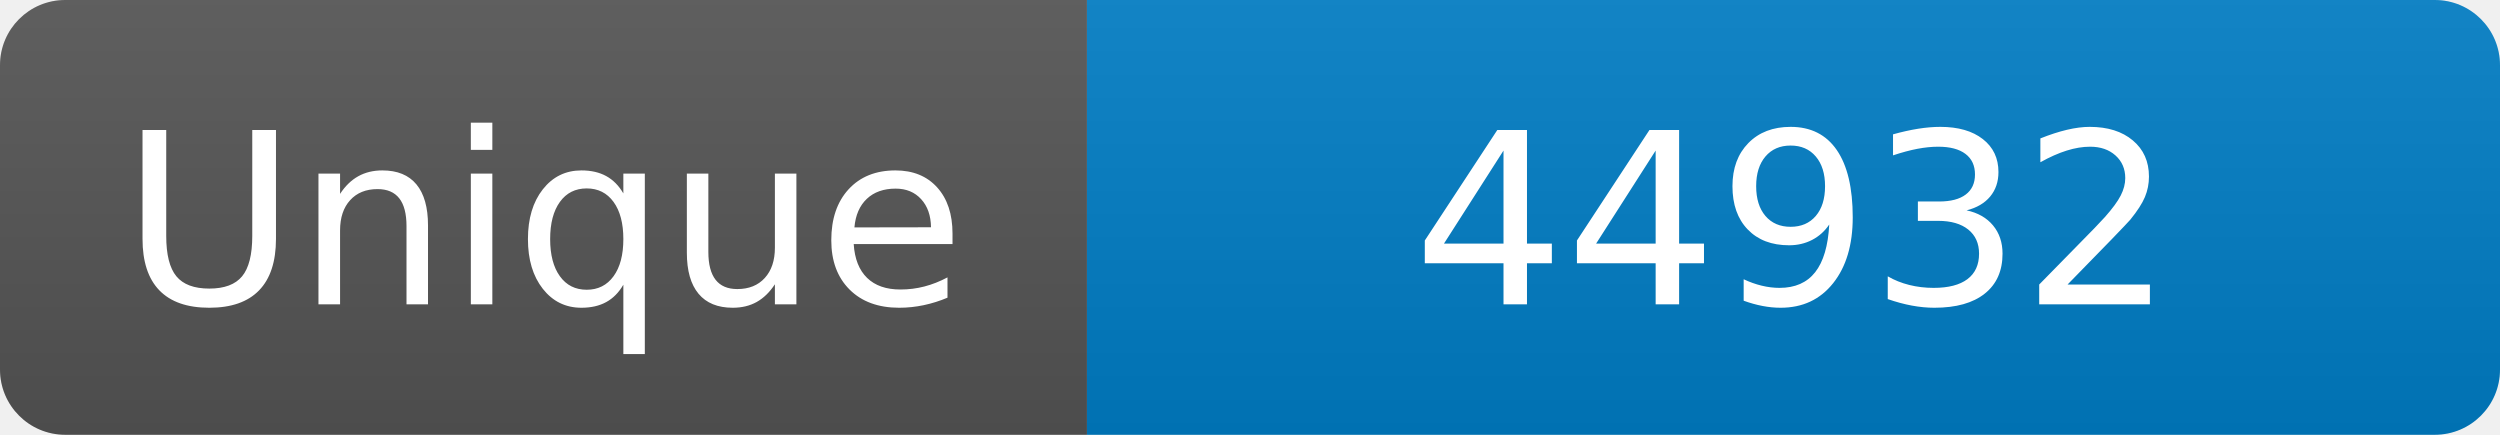
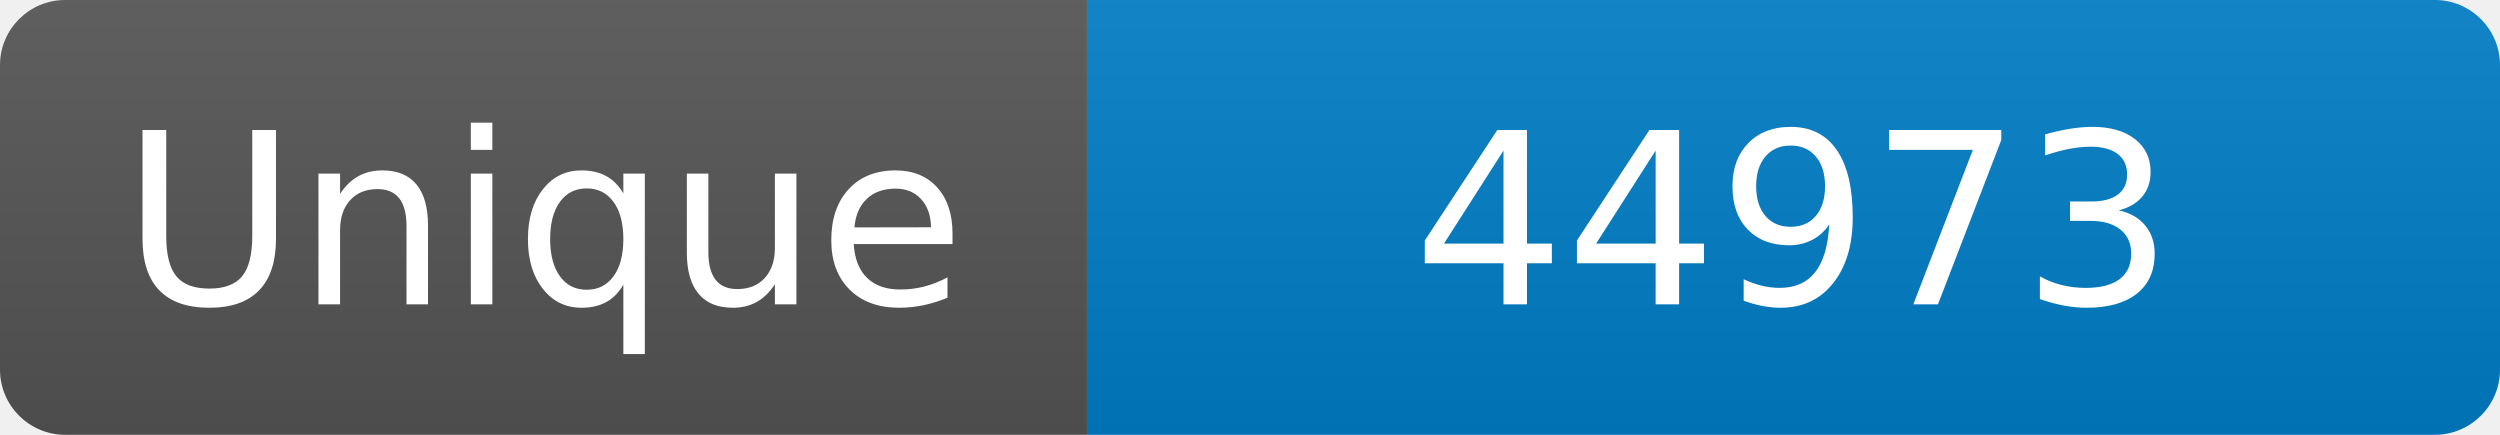
<svg xmlns="http://www.w3.org/2000/svg" width="115" height="20" role="img" aria-label="Maintained?: yes">
  <linearGradient id="s" x2="0" y2="100%">
    <stop offset="0" stop-color="#bbb" stop-opacity=".1" />
    <stop offset="1" stop-opacity=".1" />
  </linearGradient>
  <clipPath id="r">
    <rect width="115" height="20" rx="3" fill="#fff" />
  </clipPath>
  <g clip-path="url(#r)">
    <rect width="50" height="20" fill="#555" />
    <rect x="50" width="160" height="20" fill="#007ec6" />
    <rect width="115" height="20" fill="url(#s)" />
  </g>
  <g fill="#fff" text-anchor="middle" font-family="Verdana,Geneva,DejaVu Sans,sans-serif" font-size="110">
    <text x="250" y="140" transform="scale(.1)" fill="#fff">Unique</text>
-     <text x="825" y="140" transform="scale(.1)" fill="#fff">44932</text>
+     <text x="825" y="140" transform="scale(.1)" fill="#fff">44973</text>
  </g>
</svg>
